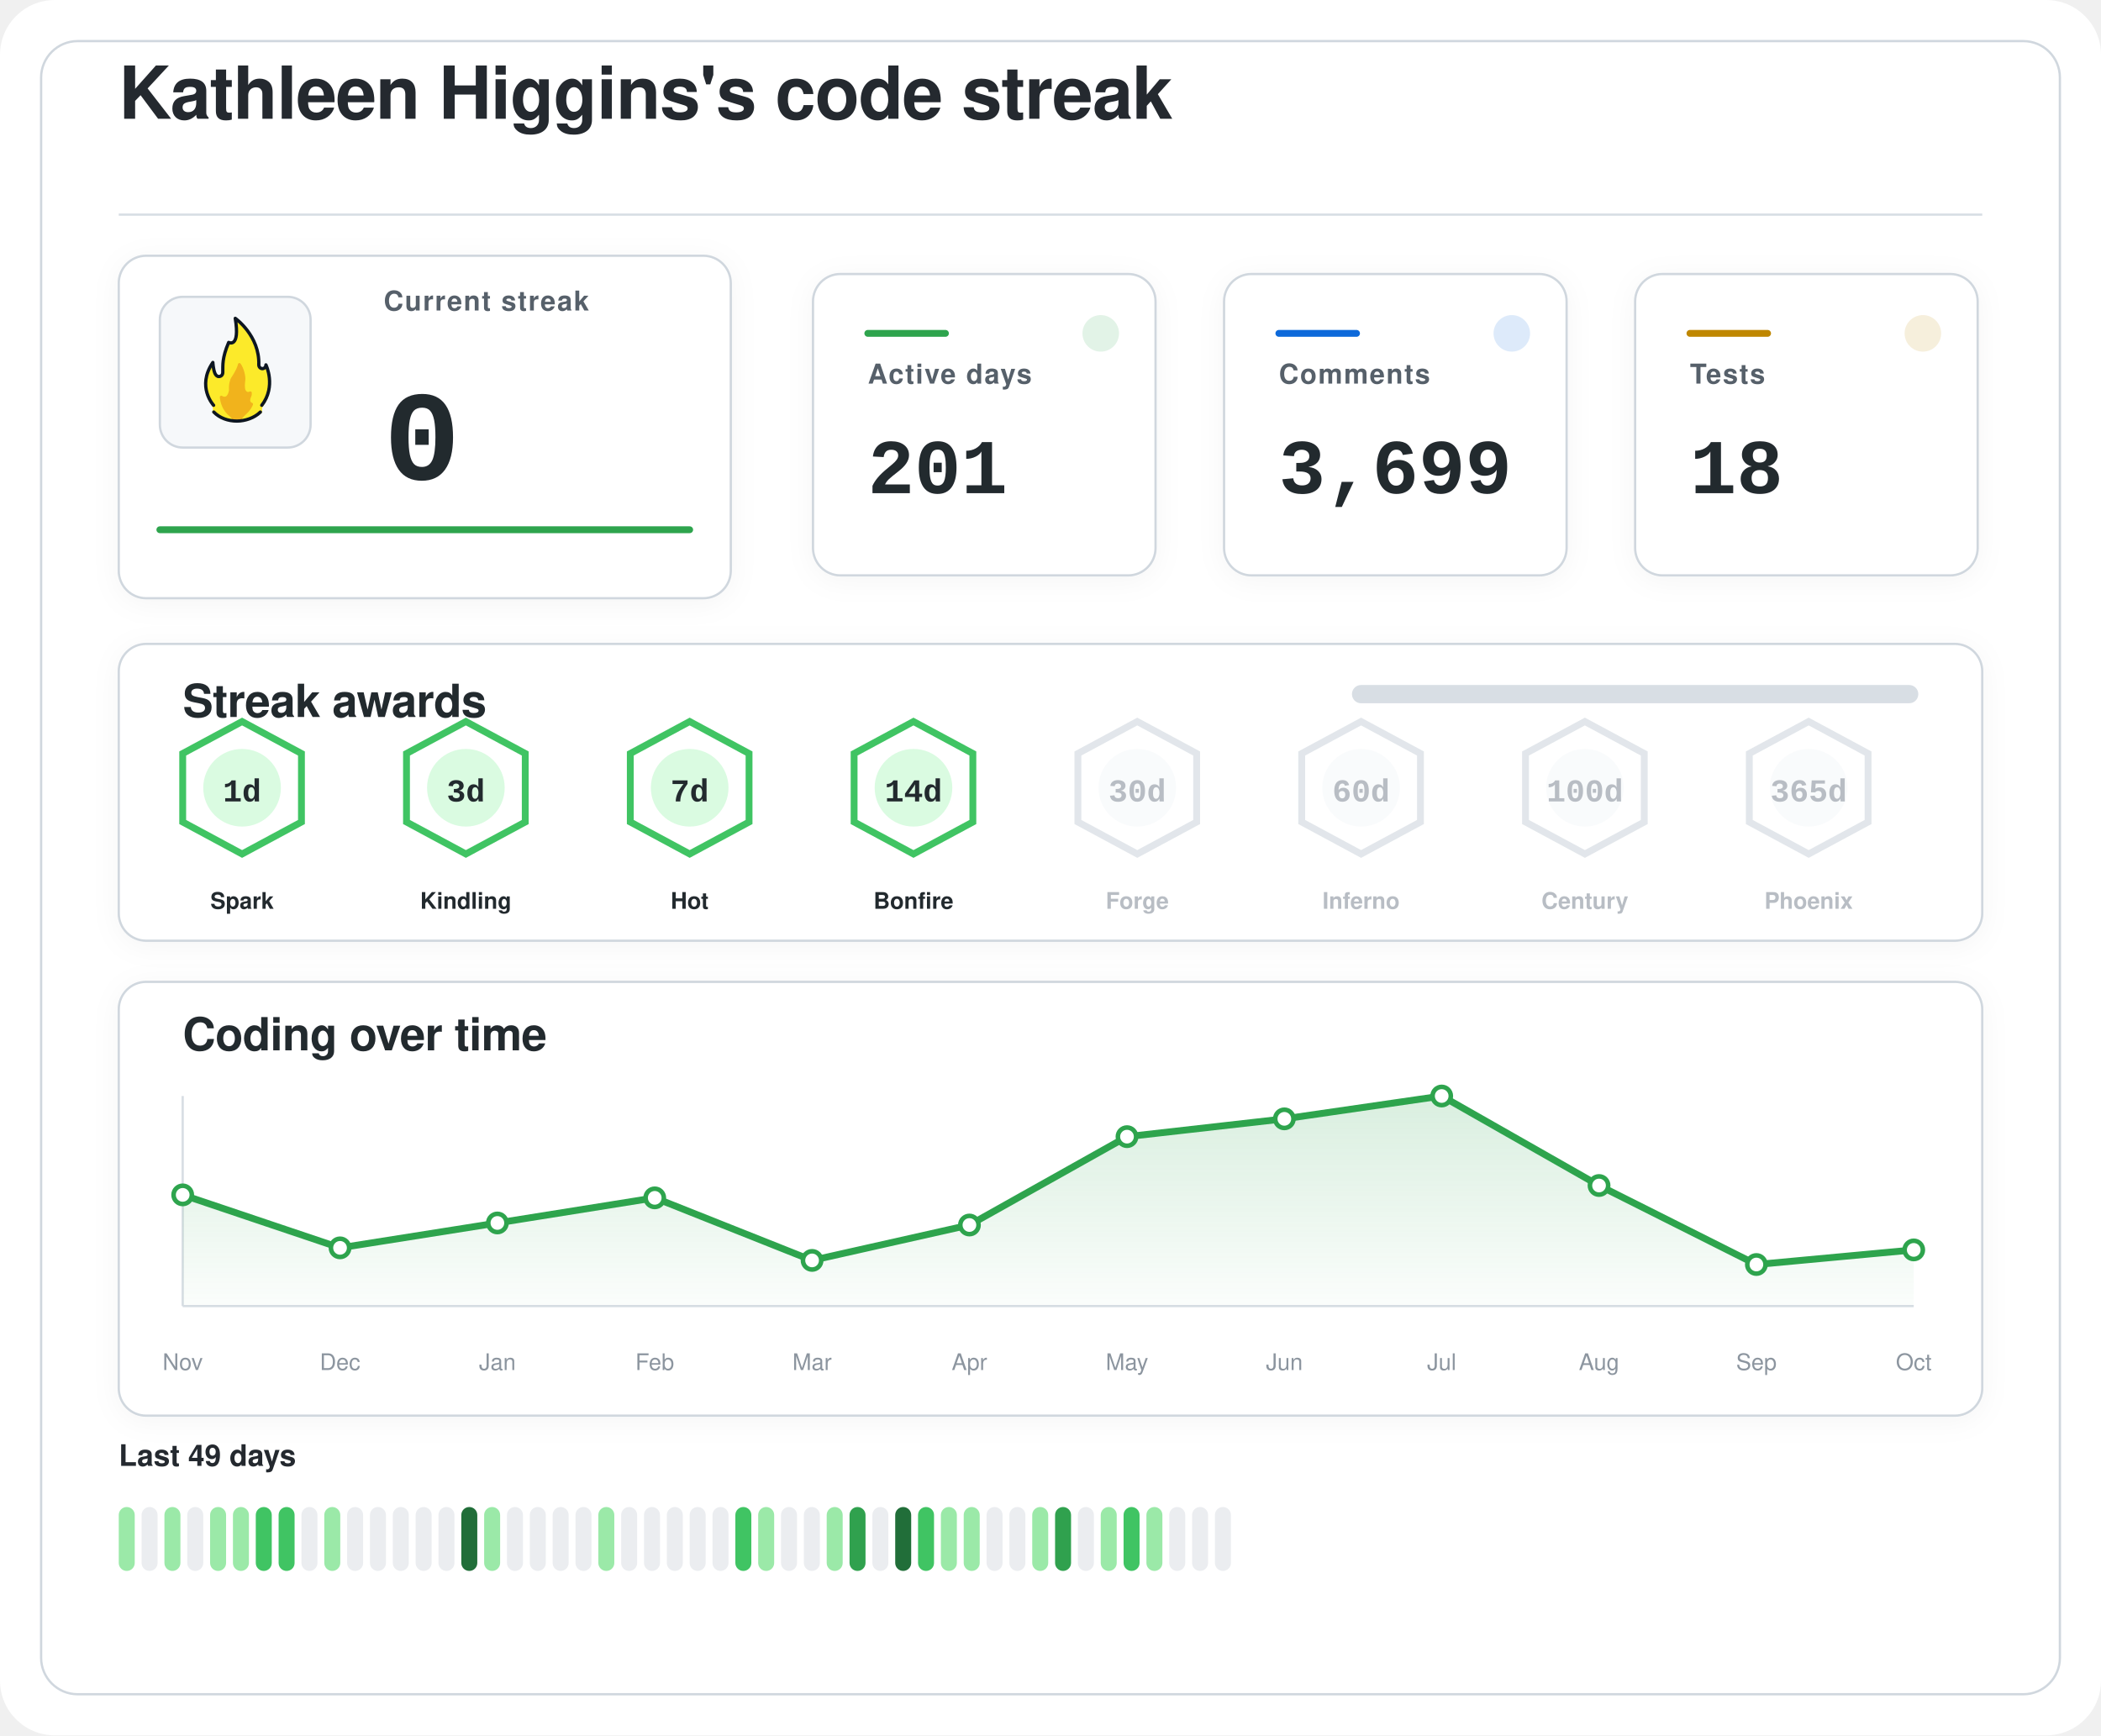
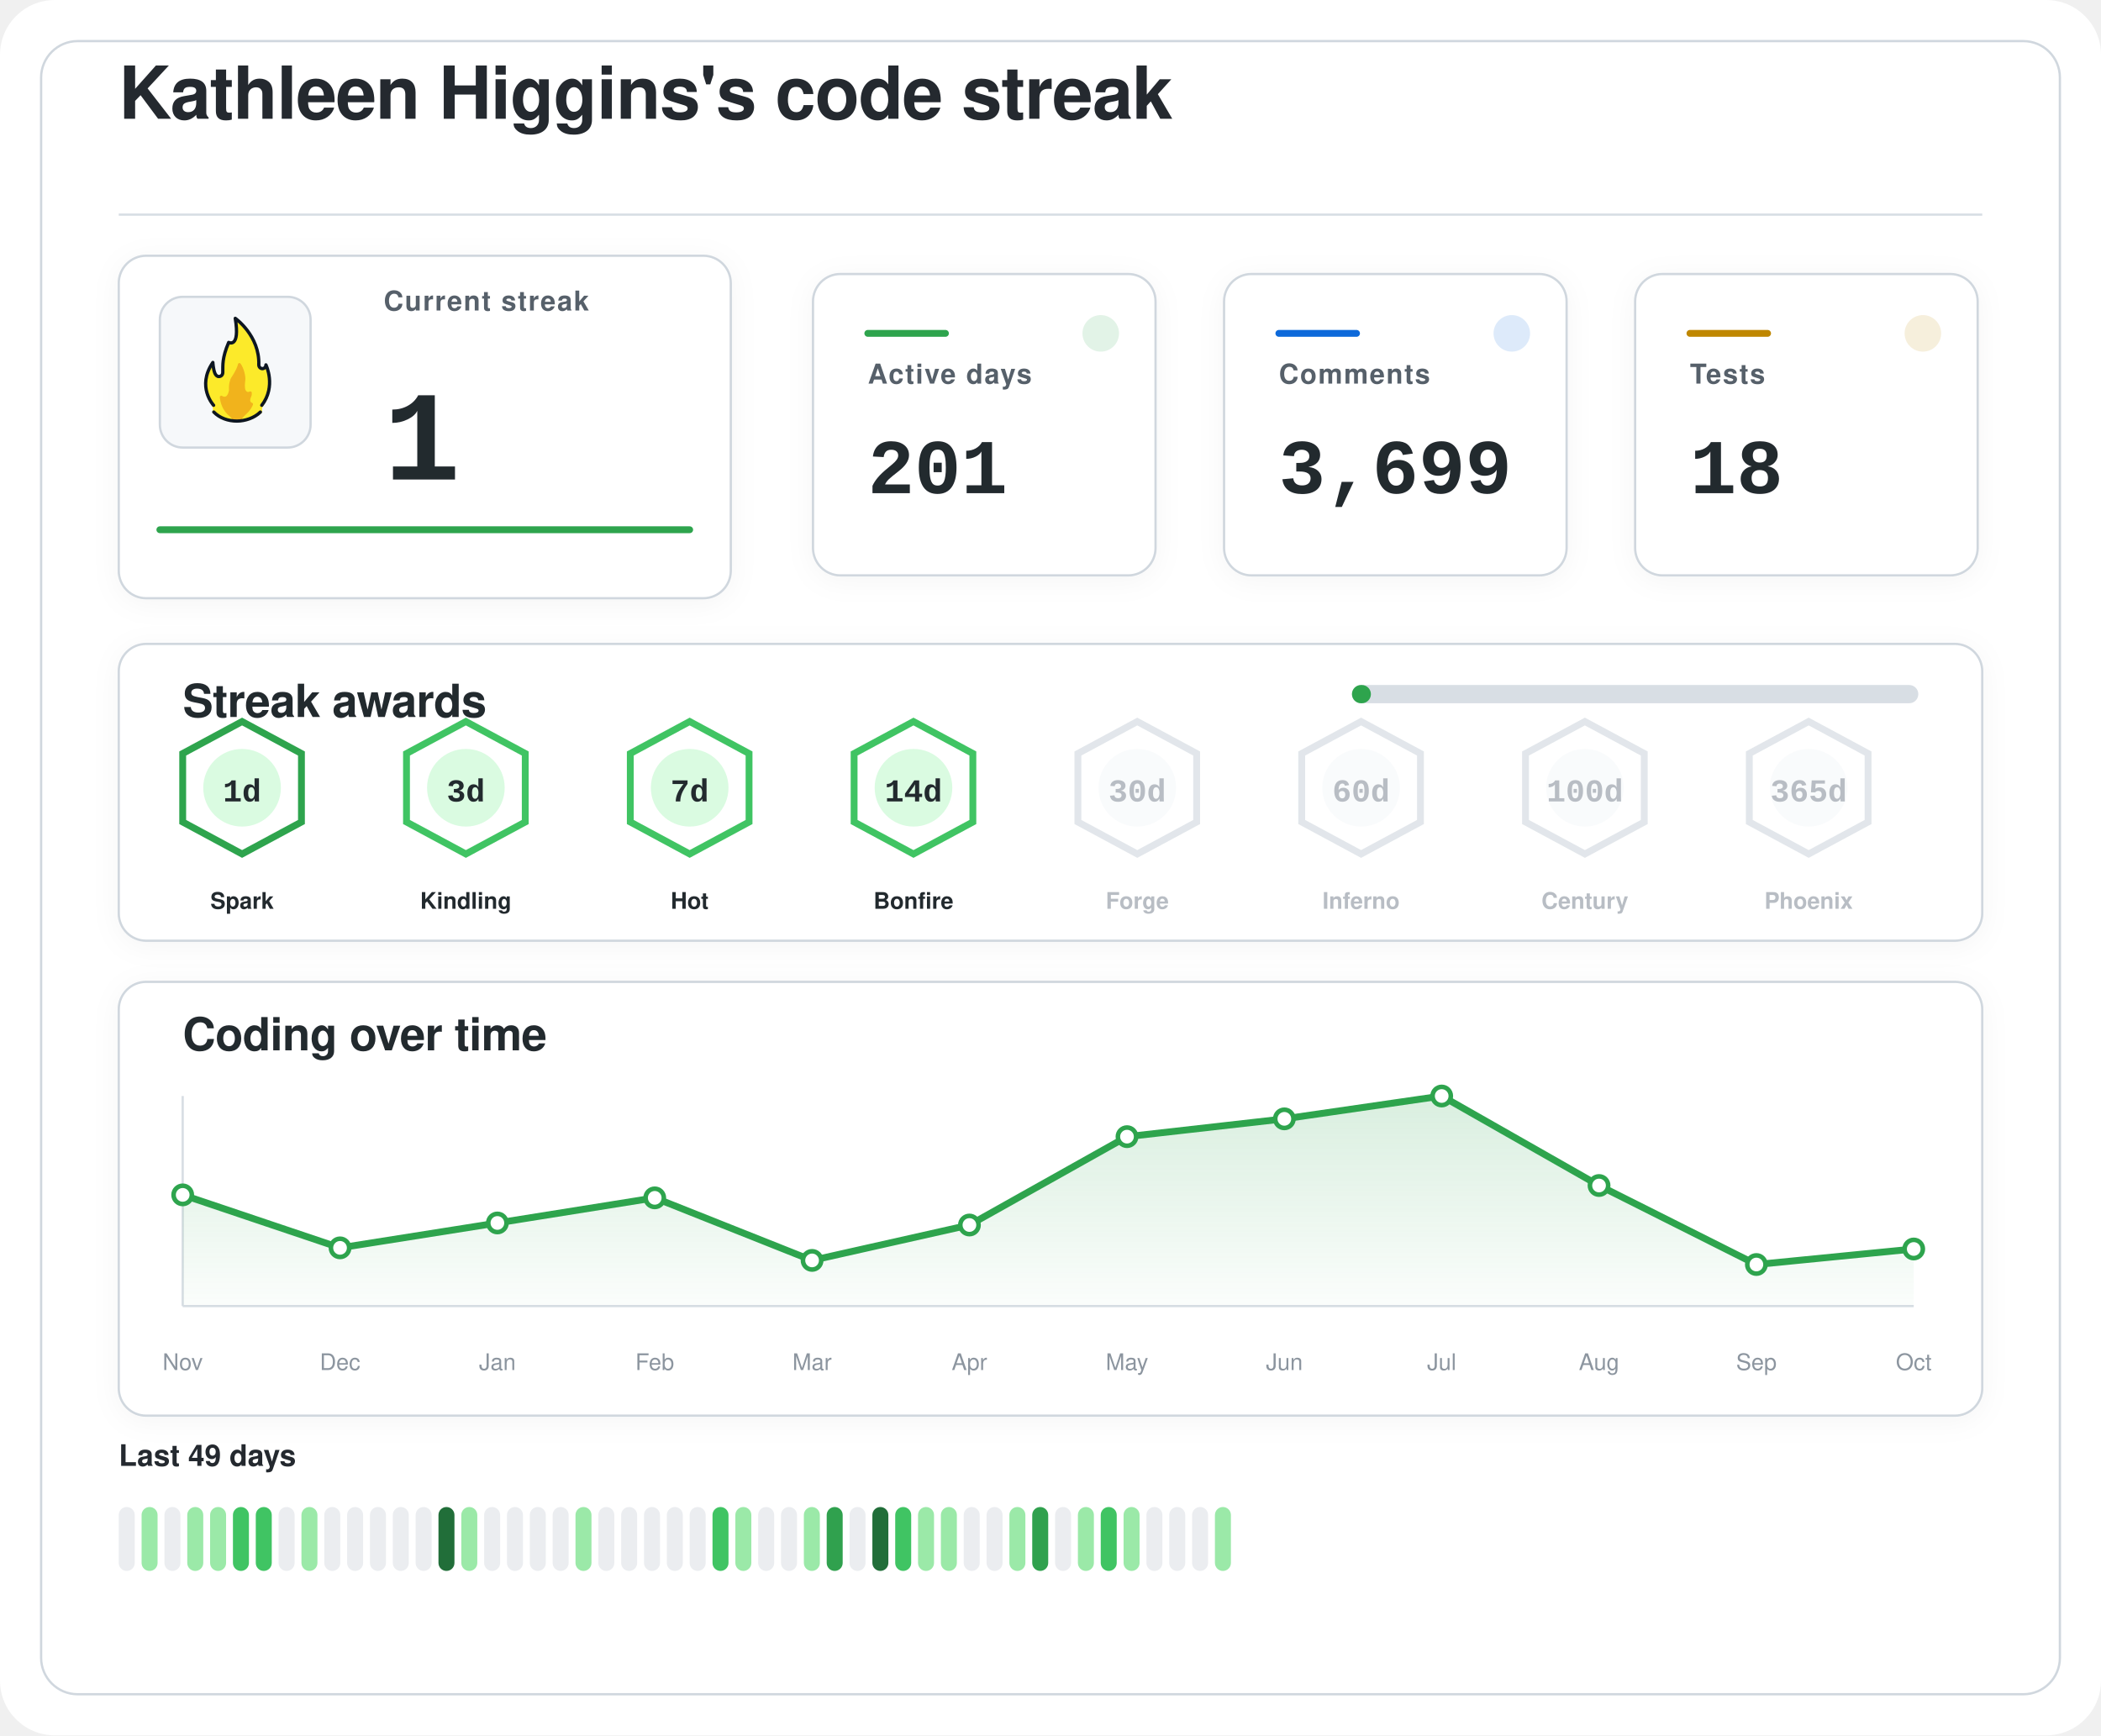
<svg xmlns="http://www.w3.org/2000/svg" width="920" height="760" viewBox="0 0 920 760" role="img" aria-labelledby="title desc">
  <defs>
    <filter id="softShadow" x="-20%" y="-20%" width="140%" height="140%">
      <feDropShadow dx="0" dy="2" stdDeviation="6" flood-color="#1f2328" flood-opacity="0.04" />
    </filter>
    <linearGradient id="chartWash" x1="0%" y1="0%" x2="0%" y2="100%">
      <stop offset="0%" stop-color="#2da44e" stop-opacity="0.18" />
      <stop offset="100%" stop-color="#2da44e" stop-opacity="0.02" />
    </linearGradient>
  </defs>
  <rect width="920" height="760" rx="24" fill="#ffffff" />
  <rect x="18" y="18" width="884" height="724" rx="16" fill="#ffffff" stroke="#d0d7de" stroke-width="1" />
  <g transform="translate(52 52)">
    <text x="0" y="0" fill="#24292f" font-family="-apple-system, BlinkMacSystemFont, 'Segoe UI', Helvetica, Arial, sans-serif" font-size="32" font-weight="600" letter-spacing="-0.4">
    Kathleen Higgins's code streak
  </text>
    <line x1="0" y1="42" x2="816" y2="42" stroke="#d8dee4" stroke-width="1" />
  </g>
  <g filter="url(#softShadow)">
    <rect x="52" y="112" width="268" height="150" rx="12" fill="#ffffff" stroke="#d0d7de" stroke-width="1" />
    <rect x="70" y="130" width="66" height="66" rx="10" fill="#f6f8fa" stroke="#d0d7de" stroke-width="1" />
    <g transform="translate(78 136) scale(0.7222)">
      <path fill="#FCEA2B" d="M51.334,58.302c7.563-9.789,4.032-21.872,2.446-25.569c-0.18-0.419-0.93-0.557-0.982-0.101c-0.122,1.08-0.406,2.361-2.004,1.974c-0.82-0.199-1.348-0.556-1.348-1.88c0.511-15.049-10.511-25.297-14.346-28.536c-0.51-0.431-1.267,0.029-1.159,0.704c2.456,15.335-1.608,14.285-3.099,13.819c-0.259-0.081-0.541,0.055-0.66,0.307c-4.588,9.701-3.411,14.265-3.519,17.445c0,0.257,0,0.687,0,0.958c0,1.746-1.415,2.582-2.561,2.071c-2.054-0.916-2.405-6.373-2.413-7.824c-0.004-0.683-0.809-0.879-1.202-0.332c-8.805,12.267-2.325,23.197-0.082,26.317c0.646,0.898,0.902,2.075,0.535,3.13c-0.041,0.118-0.09,0.235-0.146,0.349c-0.399,0.798,0.671,1.4,0.671,1.4c1.315,1.234,5.465,5.181,14.282,5.181c7.134-0,11.948-3.059,13.83-4.725c0.883-0.781,1.276-0.859,1.273-1.683C50.846,60.324,50.824,58.807,51.334,58.302" />
      <path fill="#F1B31C" d="M36.294,32.558c-0.295,1.461-1.32,4.002-4.207,8.35c-0.059,0.106-0.117,0.21-0.176,0.317c-0.309,0.689-1.355,3.341-1.062,7.051c-0,0.002-0.573,4.337-2.977,3.976c-0.509-0.077-0.921-0.251-1.254-0.477c-0.611-0.416-1.423,0.108-1.349,0.853c0.32,3.192,1.603,8.082,6.153,11.672c0,0,1.283,1.06,1.442,1.975c0.005,0.03,0.029,0.051,0.059,0.051l5.274,0c0.183,0,0.208-0.024,0.213-0.059c0.036-0.24,0.364-1.25,3.202-3.773c1.997-1.775,3.165-3.898,3.742-5.348c0.205-0.514-0.101-1.117-0.639-1.207c-0.344-0.057-0.713-0.36-1.013-1.184c-0.006-0.024-0.217-0.838,0.601-2.559c0.381-0.801,0.424-1.665,0.36-2.365c-0.058-0.632-0.723-0.998-1.282-0.716c-0.784,0.397-1.869,0.53-2.599-1.075c0,0-0.658-1.566-0.086-5.452c0.437-2.966-1.011-7.862-2.828-10.375C37.419,31.589,36.446,31.803,36.294,32.558z" />
      <path fill="none" stroke="#101820" stroke-linecap="round" stroke-linejoin="round" stroke-width="2" d="M21.63,61.556c3.479,3.611,8.67,5.475,13.992,5.475c5.055,0,10.708-1.962,14.241-5.468" />
      <path fill="none" stroke="#101820" stroke-linecap="round" stroke-linejoin="round" stroke-width="2" d="M21.511,57.456c0,0-10.532-11.201-0.455-25.979c0,0,0.197,4.059,1.255,6.582c0.483,1.036,1.212,1.957,2.349,1.957c1.335,0,2.418-0.897,2.418-2.571c0-0.26,0-0.672,0-0.918c0.105-3.1-0.525-7.666,3.571-17.19c0,0,7.037,3.784,3.991-14.612c0,0,14.88,10.442,14.276,28.217c0,1.269,0.968,2.298,2.162,2.298s2.162-1.029,2.162-2.298c0.075,0.134,6.322,13.078-2.514,24.515" />
    </g>
    <text x="168" y="136" fill="#57606a" font-family="-apple-system, BlinkMacSystemFont, 'Segoe UI', Helvetica, Arial, sans-serif" font-size="12" font-weight="600" letter-spacing="0.6">
    Current streak
  </text>
    <text x="168" y="210" fill="#24292f" font-family="ui-monospace, SFMono-Regular, 'SF Mono', Consolas, 'Liberation Mono', Menlo, monospace" font-size="56" font-weight="700">
-     0
+     1
  </text>
    <line x1="70" y1="232" x2="302" y2="232" stroke="#2da44e" stroke-width="3" stroke-linecap="round" />
  </g>
  <g filter="url(#softShadow)">
    <rect x="356" y="120" width="150" height="132" rx="12" fill="#ffffff" stroke="#d0d7de" stroke-width="1" />
    <circle cx="482" cy="146" r="8" fill="#2da44e" opacity="0.14" />
    <line x1="380" y1="146" x2="414" y2="146" stroke="#2da44e" stroke-width="3" stroke-linecap="round" />
    <text x="380" y="168" fill="#57606a" font-family="-apple-system, BlinkMacSystemFont, 'Segoe UI', Helvetica, Arial, sans-serif" font-size="12" font-weight="600" letter-spacing="0.6">
    Active days
  </text>
    <text x="380" y="216" fill="#24292f" font-family="ui-monospace, SFMono-Regular, 'SF Mono', Consolas, 'Liberation Mono', Menlo, monospace" font-size="34" font-weight="700">
    201
  </text>
  </g>
  <g filter="url(#softShadow)">
    <rect x="536" y="120" width="150" height="132" rx="12" fill="#ffffff" stroke="#d0d7de" stroke-width="1" />
    <circle cx="662" cy="146" r="8" fill="#0969da" opacity="0.14" />
    <line x1="560" y1="146" x2="594" y2="146" stroke="#0969da" stroke-width="3" stroke-linecap="round" />
    <text x="560" y="168" fill="#57606a" font-family="-apple-system, BlinkMacSystemFont, 'Segoe UI', Helvetica, Arial, sans-serif" font-size="12" font-weight="600" letter-spacing="0.6">
    Comments
  </text>
    <text x="560" y="216" fill="#24292f" font-family="ui-monospace, SFMono-Regular, 'SF Mono', Consolas, 'Liberation Mono', Menlo, monospace" font-size="34" font-weight="700">
    3,699
  </text>
  </g>
  <g filter="url(#softShadow)">
    <rect x="716" y="120" width="150" height="132" rx="12" fill="#ffffff" stroke="#d0d7de" stroke-width="1" />
    <circle cx="842" cy="146" r="8" fill="#bf8700" opacity="0.14" />
    <line x1="740" y1="146" x2="774" y2="146" stroke="#bf8700" stroke-width="3" stroke-linecap="round" />
    <text x="740" y="168" fill="#57606a" font-family="-apple-system, BlinkMacSystemFont, 'Segoe UI', Helvetica, Arial, sans-serif" font-size="12" font-weight="600" letter-spacing="0.6">
    Tests
  </text>
    <text x="740" y="216" fill="#24292f" font-family="ui-monospace, SFMono-Regular, 'SF Mono', Consolas, 'Liberation Mono', Menlo, monospace" font-size="34" font-weight="700">
    18
  </text>
  </g>
  <g filter="url(#softShadow)">
    <rect x="52" y="282" width="816" height="130" rx="12" fill="#ffffff" stroke="#d0d7de" stroke-width="1" />
    <text x="80" y="314" fill="#24292f" font-family="-apple-system, BlinkMacSystemFont, 'Segoe UI', Helvetica, Arial, sans-serif" font-size="20" font-weight="600" letter-spacing="-0.2">
    Streak awards
  </text>
    <rect x="592" y="300" width="248" height="8" rx="4" fill="#d8dee4" />
-     <rect x="592" y="300" width="0.0" height="8" rx="4" fill="#2da44e" />
-     <g opacity="1">
-       <path d="M106 316 L132 330 L132 360 L106 374 L80 360 L80 330 Z" fill="#ffffff" stroke="#40c463" stroke-width="3" />
+     <rect x="592" y="300" width="8.3" height="8" rx="4" fill="#2da44e" />
+     <g opacity="1">
+       <path d="M106 316 L132 330 L132 360 L106 374 L80 360 L80 330 Z" fill="#ffffff" stroke="#2da44e" stroke-width="3" />
      <circle cx="106" cy="345" r="17" fill="#dafbe1" />
      <text x="106" y="351" text-anchor="middle" fill="#24292f" font-family="ui-monospace, SFMono-Regular, 'SF Mono', Consolas, 'Liberation Mono', Menlo, monospace" font-size="14" font-weight="800">
    1d
  </text>
      <text x="106" y="398" text-anchor="middle" fill="#24292f" font-family="-apple-system, BlinkMacSystemFont, 'Segoe UI', Helvetica, Arial, sans-serif" font-size="10" font-weight="700">
    Spark
  </text>
    </g>
    <g opacity="1">
      <path d="M204 316 L230 330 L230 360 L204 374 L178 360 L178 330 Z" fill="#ffffff" stroke="#40c463" stroke-width="3" />
      <circle cx="204" cy="345" r="17" fill="#dafbe1" />
      <text x="204" y="351" text-anchor="middle" fill="#24292f" font-family="ui-monospace, SFMono-Regular, 'SF Mono', Consolas, 'Liberation Mono', Menlo, monospace" font-size="14" font-weight="800">
    3d
  </text>
      <text x="204" y="398" text-anchor="middle" fill="#24292f" font-family="-apple-system, BlinkMacSystemFont, 'Segoe UI', Helvetica, Arial, sans-serif" font-size="10" font-weight="700">
    Kindling
  </text>
    </g>
    <g opacity="1">
      <path d="M302 316 L328 330 L328 360 L302 374 L276 360 L276 330 Z" fill="#ffffff" stroke="#40c463" stroke-width="3" />
      <circle cx="302" cy="345" r="17" fill="#dafbe1" />
      <text x="302" y="351" text-anchor="middle" fill="#24292f" font-family="ui-monospace, SFMono-Regular, 'SF Mono', Consolas, 'Liberation Mono', Menlo, monospace" font-size="14" font-weight="800">
    7d
  </text>
      <text x="302" y="398" text-anchor="middle" fill="#24292f" font-family="-apple-system, BlinkMacSystemFont, 'Segoe UI', Helvetica, Arial, sans-serif" font-size="10" font-weight="700">
    Hot
  </text>
    </g>
    <g opacity="1">
      <path d="M400 316 L426 330 L426 360 L400 374 L374 360 L374 330 Z" fill="#ffffff" stroke="#40c463" stroke-width="3" />
      <circle cx="400" cy="345" r="17" fill="#dafbe1" />
      <text x="400" y="351" text-anchor="middle" fill="#24292f" font-family="ui-monospace, SFMono-Regular, 'SF Mono', Consolas, 'Liberation Mono', Menlo, monospace" font-size="14" font-weight="800">
    14d
  </text>
      <text x="400" y="398" text-anchor="middle" fill="#24292f" font-family="-apple-system, BlinkMacSystemFont, 'Segoe UI', Helvetica, Arial, sans-serif" font-size="10" font-weight="700">
    Bonfire
  </text>
    </g>
    <g opacity="0.62">
      <path d="M498 316 L524 330 L524 360 L498 374 L472 360 L472 330 Z" fill="#ffffff" stroke="#d0d7de" stroke-width="3" />
      <circle cx="498" cy="345" r="17" fill="#f6f8fa" />
      <text x="498" y="351" text-anchor="middle" fill="#8c959f" font-family="ui-monospace, SFMono-Regular, 'SF Mono', Consolas, 'Liberation Mono', Menlo, monospace" font-size="14" font-weight="800">
    30d
  </text>
      <text x="498" y="398" text-anchor="middle" fill="#8c959f" font-family="-apple-system, BlinkMacSystemFont, 'Segoe UI', Helvetica, Arial, sans-serif" font-size="10" font-weight="700">
    Forge
  </text>
    </g>
    <g opacity="0.62">
      <path d="M596 316 L622 330 L622 360 L596 374 L570 360 L570 330 Z" fill="#ffffff" stroke="#d0d7de" stroke-width="3" />
      <circle cx="596" cy="345" r="17" fill="#f6f8fa" />
      <text x="596" y="351" text-anchor="middle" fill="#8c959f" font-family="ui-monospace, SFMono-Regular, 'SF Mono', Consolas, 'Liberation Mono', Menlo, monospace" font-size="14" font-weight="800">
    60d
  </text>
      <text x="596" y="398" text-anchor="middle" fill="#8c959f" font-family="-apple-system, BlinkMacSystemFont, 'Segoe UI', Helvetica, Arial, sans-serif" font-size="10" font-weight="700">
    Inferno
  </text>
    </g>
    <g opacity="0.62">
      <path d="M694 316 L720 330 L720 360 L694 374 L668 360 L668 330 Z" fill="#ffffff" stroke="#d0d7de" stroke-width="3" />
      <circle cx="694" cy="345" r="17" fill="#f6f8fa" />
      <text x="694" y="351" text-anchor="middle" fill="#8c959f" font-family="ui-monospace, SFMono-Regular, 'SF Mono', Consolas, 'Liberation Mono', Menlo, monospace" font-size="14" font-weight="800">
    100d
  </text>
      <text x="694" y="398" text-anchor="middle" fill="#8c959f" font-family="-apple-system, BlinkMacSystemFont, 'Segoe UI', Helvetica, Arial, sans-serif" font-size="10" font-weight="700">
    Century
  </text>
    </g>
    <g opacity="0.62">
      <path d="M792 316 L818 330 L818 360 L792 374 L766 360 L766 330 Z" fill="#ffffff" stroke="#d0d7de" stroke-width="3" />
      <circle cx="792" cy="345" r="17" fill="#f6f8fa" />
      <text x="792" y="351" text-anchor="middle" fill="#8c959f" font-family="ui-monospace, SFMono-Regular, 'SF Mono', Consolas, 'Liberation Mono', Menlo, monospace" font-size="14" font-weight="800">
    365d
  </text>
      <text x="792" y="398" text-anchor="middle" fill="#8c959f" font-family="-apple-system, BlinkMacSystemFont, 'Segoe UI', Helvetica, Arial, sans-serif" font-size="10" font-weight="700">
    Phoenix
  </text>
    </g>
  </g>
  <g filter="url(#softShadow)">
    <rect x="52" y="430" width="816" height="190" rx="12" fill="#ffffff" stroke="#d0d7de" stroke-width="1" />
    <text x="80" y="460" fill="#24292f" font-family="-apple-system, BlinkMacSystemFont, 'Segoe UI', Helvetica, Arial, sans-serif" font-size="20" font-weight="600" letter-spacing="-0.2">
    Coding over time
  </text>
    <line x1="80" y1="572" x2="838" y2="572" stroke="#d8dee4" stroke-width="1" />
    <line x1="80" y1="480" x2="80" y2="572" stroke="#d8dee4" stroke-width="1" />
-     <path d="M 80,572 L 80.0,523.3 L 148.9,546.5 L 217.8,535.6 L 286.7,524.6 L 355.6,552.0 L 424.5,536.5 L 493.5,497.8 L 562.4,490.0 L 631.3,480.0 L 700.2,519.2 L 769.1,553.8 L 838.0,547.4 L 838,572 Z" fill="url(#chartWash)" />
-     <polyline points="80.0,523.3 148.9,546.5 217.8,535.6 286.7,524.6 355.6,552.0 424.5,536.5 493.5,497.8 562.4,490.0 631.3,480.0 700.2,519.2 769.1,553.8 838.0,547.4" fill="none" stroke="#2da44e" stroke-width="3" stroke-linecap="round" stroke-linejoin="round" />
+     <path d="M 80,572 L 80.0,523.3 L 148.9,546.5 L 217.8,535.6 L 286.7,524.6 L 355.6,552.0 L 424.5,536.5 L 493.5,497.8 L 562.4,490.0 L 631.3,480.0 L 700.2,519.2 L 769.1,553.8 L 838.0,547.0 L 838,572 Z" fill="url(#chartWash)" />
+     <polyline points="80.0,523.3 148.9,546.5 217.8,535.6 286.7,524.6 355.6,552.0 424.5,536.5 493.5,497.8 562.4,490.0 631.3,480.0 700.2,519.2 769.1,553.8 838.0,547.0" fill="none" stroke="#2da44e" stroke-width="3" stroke-linecap="round" stroke-linejoin="round" />
    <circle cx="80.0" cy="523.3" r="4" fill="#ffffff" stroke="#2da44e" stroke-width="2" />
    <circle cx="148.9" cy="546.5" r="4" fill="#ffffff" stroke="#2da44e" stroke-width="2" />
    <circle cx="217.8" cy="535.6" r="4" fill="#ffffff" stroke="#2da44e" stroke-width="2" />
    <circle cx="286.7" cy="524.6" r="4" fill="#ffffff" stroke="#2da44e" stroke-width="2" />
    <circle cx="355.6" cy="552.0" r="4" fill="#ffffff" stroke="#2da44e" stroke-width="2" />
    <circle cx="424.5" cy="536.5" r="4" fill="#ffffff" stroke="#2da44e" stroke-width="2" />
    <circle cx="493.5" cy="497.8" r="4" fill="#ffffff" stroke="#2da44e" stroke-width="2" />
    <circle cx="562.4" cy="490.0" r="4" fill="#ffffff" stroke="#2da44e" stroke-width="2" />
    <circle cx="631.3" cy="480.0" r="4" fill="#ffffff" stroke="#2da44e" stroke-width="2" />
    <circle cx="700.2" cy="519.2" r="4" fill="#ffffff" stroke="#2da44e" stroke-width="2" />
    <circle cx="769.1" cy="553.8" r="4" fill="#ffffff" stroke="#2da44e" stroke-width="2" />
-     <circle cx="838.0" cy="547.4" r="4" fill="#ffffff" stroke="#2da44e" stroke-width="2" />
+     <circle cx="838.0" cy="547.0" r="4" fill="#ffffff" stroke="#2da44e" stroke-width="2" />
    <text x="80.0" y="600" text-anchor="middle" fill="#8c959f" font-family="-apple-system, BlinkMacSystemFont, 'Segoe UI', Helvetica, Arial, sans-serif" font-size="10">Nov</text>
    <text x="148.9" y="600" text-anchor="middle" fill="#8c959f" font-family="-apple-system, BlinkMacSystemFont, 'Segoe UI', Helvetica, Arial, sans-serif" font-size="10">Dec</text>
    <text x="217.8" y="600" text-anchor="middle" fill="#8c959f" font-family="-apple-system, BlinkMacSystemFont, 'Segoe UI', Helvetica, Arial, sans-serif" font-size="10">Jan</text>
    <text x="286.7" y="600" text-anchor="middle" fill="#8c959f" font-family="-apple-system, BlinkMacSystemFont, 'Segoe UI', Helvetica, Arial, sans-serif" font-size="10">Feb</text>
    <text x="355.6" y="600" text-anchor="middle" fill="#8c959f" font-family="-apple-system, BlinkMacSystemFont, 'Segoe UI', Helvetica, Arial, sans-serif" font-size="10">Mar</text>
    <text x="424.5" y="600" text-anchor="middle" fill="#8c959f" font-family="-apple-system, BlinkMacSystemFont, 'Segoe UI', Helvetica, Arial, sans-serif" font-size="10">Apr</text>
    <text x="493.5" y="600" text-anchor="middle" fill="#8c959f" font-family="-apple-system, BlinkMacSystemFont, 'Segoe UI', Helvetica, Arial, sans-serif" font-size="10">May</text>
    <text x="562.4" y="600" text-anchor="middle" fill="#8c959f" font-family="-apple-system, BlinkMacSystemFont, 'Segoe UI', Helvetica, Arial, sans-serif" font-size="10">Jun</text>
    <text x="631.3" y="600" text-anchor="middle" fill="#8c959f" font-family="-apple-system, BlinkMacSystemFont, 'Segoe UI', Helvetica, Arial, sans-serif" font-size="10">Jul</text>
    <text x="700.2" y="600" text-anchor="middle" fill="#8c959f" font-family="-apple-system, BlinkMacSystemFont, 'Segoe UI', Helvetica, Arial, sans-serif" font-size="10">Aug</text>
    <text x="769.1" y="600" text-anchor="middle" fill="#8c959f" font-family="-apple-system, BlinkMacSystemFont, 'Segoe UI', Helvetica, Arial, sans-serif" font-size="10">Sep</text>
    <text x="838.0" y="600" text-anchor="middle" fill="#8c959f" font-family="-apple-system, BlinkMacSystemFont, 'Segoe UI', Helvetica, Arial, sans-serif" font-size="10">Oct</text>
  </g>
  <g>
    <text x="52" y="642" fill="#24292f" font-family="-apple-system, BlinkMacSystemFont, 'Segoe UI', Helvetica, Arial, sans-serif" font-size="13" font-weight="600">
    Last 49 days
  </text>
-     <rect x="52" y="660" width="7" height="28" rx="3.5" fill="#9be9a8" />
-     <rect x="62" y="660" width="7" height="28" rx="3.5" fill="#ebedf0" />
-     <rect x="72" y="660" width="7" height="28" rx="3.5" fill="#9be9a8" />
-     <rect x="82" y="660" width="7" height="28" rx="3.5" fill="#ebedf0" />
+     <rect x="52" y="660" width="7" height="28" rx="3.5" fill="#ebedf0" />
+     <rect x="62" y="660" width="7" height="28" rx="3.5" fill="#9be9a8" />
+     <rect x="72" y="660" width="7" height="28" rx="3.5" fill="#ebedf0" />
+     <rect x="82" y="660" width="7" height="28" rx="3.5" fill="#9be9a8" />
    <rect x="92" y="660" width="7" height="28" rx="3.5" fill="#9be9a8" />
-     <rect x="102" y="660" width="7" height="28" rx="3.5" fill="#9be9a8" />
+     <rect x="102" y="660" width="7" height="28" rx="3.5" fill="#40c463" />
    <rect x="112" y="660" width="7" height="28" rx="3.5" fill="#40c463" />
-     <rect x="122" y="660" width="7" height="28" rx="3.5" fill="#40c463" />
-     <rect x="132" y="660" width="7" height="28" rx="3.5" fill="#ebedf0" />
-     <rect x="142" y="660" width="7" height="28" rx="3.5" fill="#9be9a8" />
+     <rect x="122" y="660" width="7" height="28" rx="3.5" fill="#ebedf0" />
+     <rect x="132" y="660" width="7" height="28" rx="3.5" fill="#9be9a8" />
+     <rect x="142" y="660" width="7" height="28" rx="3.5" fill="#ebedf0" />
    <rect x="152" y="660" width="7" height="28" rx="3.5" fill="#ebedf0" />
    <rect x="162" y="660" width="7" height="28" rx="3.5" fill="#ebedf0" />
    <rect x="172" y="660" width="7" height="28" rx="3.5" fill="#ebedf0" />
    <rect x="182" y="660" width="7" height="28" rx="3.5" fill="#ebedf0" />
-     <rect x="192" y="660" width="7" height="28" rx="3.5" fill="#ebedf0" />
-     <rect x="202" y="660" width="7" height="28" rx="3.5" fill="#216e39" />
-     <rect x="212" y="660" width="7" height="28" rx="3.5" fill="#9be9a8" />
+     <rect x="192" y="660" width="7" height="28" rx="3.5" fill="#216e39" />
+     <rect x="202" y="660" width="7" height="28" rx="3.5" fill="#9be9a8" />
+     <rect x="212" y="660" width="7" height="28" rx="3.5" fill="#ebedf0" />
    <rect x="222" y="660" width="7" height="28" rx="3.5" fill="#ebedf0" />
    <rect x="232" y="660" width="7" height="28" rx="3.5" fill="#ebedf0" />
    <rect x="242" y="660" width="7" height="28" rx="3.5" fill="#ebedf0" />
-     <rect x="252" y="660" width="7" height="28" rx="3.5" fill="#ebedf0" />
-     <rect x="262" y="660" width="7" height="28" rx="3.5" fill="#9be9a8" />
+     <rect x="252" y="660" width="7" height="28" rx="3.5" fill="#9be9a8" />
+     <rect x="262" y="660" width="7" height="28" rx="3.5" fill="#ebedf0" />
    <rect x="272" y="660" width="7" height="28" rx="3.5" fill="#ebedf0" />
    <rect x="282" y="660" width="7" height="28" rx="3.5" fill="#ebedf0" />
    <rect x="292" y="660" width="7" height="28" rx="3.5" fill="#ebedf0" />
    <rect x="302" y="660" width="7" height="28" rx="3.5" fill="#ebedf0" />
-     <rect x="312" y="660" width="7" height="28" rx="3.5" fill="#ebedf0" />
-     <rect x="322" y="660" width="7" height="28" rx="3.5" fill="#40c463" />
-     <rect x="332" y="660" width="7" height="28" rx="3.5" fill="#9be9a8" />
+     <rect x="312" y="660" width="7" height="28" rx="3.5" fill="#40c463" />
+     <rect x="322" y="660" width="7" height="28" rx="3.5" fill="#9be9a8" />
+     <rect x="332" y="660" width="7" height="28" rx="3.5" fill="#ebedf0" />
    <rect x="342" y="660" width="7" height="28" rx="3.5" fill="#ebedf0" />
-     <rect x="352" y="660" width="7" height="28" rx="3.5" fill="#ebedf0" />
-     <rect x="362" y="660" width="7" height="28" rx="3.5" fill="#9be9a8" />
-     <rect x="372" y="660" width="7" height="28" rx="3.5" fill="#30a14e" />
-     <rect x="382" y="660" width="7" height="28" rx="3.5" fill="#ebedf0" />
-     <rect x="392" y="660" width="7" height="28" rx="3.5" fill="#216e39" />
-     <rect x="402" y="660" width="7" height="28" rx="3.5" fill="#40c463" />
+     <rect x="352" y="660" width="7" height="28" rx="3.5" fill="#9be9a8" />
+     <rect x="362" y="660" width="7" height="28" rx="3.5" fill="#30a14e" />
+     <rect x="372" y="660" width="7" height="28" rx="3.5" fill="#ebedf0" />
+     <rect x="382" y="660" width="7" height="28" rx="3.5" fill="#216e39" />
+     <rect x="392" y="660" width="7" height="28" rx="3.5" fill="#40c463" />
+     <rect x="402" y="660" width="7" height="28" rx="3.5" fill="#9be9a8" />
    <rect x="412" y="660" width="7" height="28" rx="3.5" fill="#9be9a8" />
-     <rect x="422" y="660" width="7" height="28" rx="3.5" fill="#9be9a8" />
+     <rect x="422" y="660" width="7" height="28" rx="3.5" fill="#ebedf0" />
    <rect x="432" y="660" width="7" height="28" rx="3.5" fill="#ebedf0" />
-     <rect x="442" y="660" width="7" height="28" rx="3.5" fill="#ebedf0" />
-     <rect x="452" y="660" width="7" height="28" rx="3.5" fill="#9be9a8" />
-     <rect x="462" y="660" width="7" height="28" rx="3.5" fill="#30a14e" />
-     <rect x="472" y="660" width="7" height="28" rx="3.5" fill="#ebedf0" />
-     <rect x="482" y="660" width="7" height="28" rx="3.5" fill="#9be9a8" />
-     <rect x="492" y="660" width="7" height="28" rx="3.5" fill="#40c463" />
-     <rect x="502" y="660" width="7" height="28" rx="3.5" fill="#9be9a8" />
+     <rect x="442" y="660" width="7" height="28" rx="3.5" fill="#9be9a8" />
+     <rect x="452" y="660" width="7" height="28" rx="3.5" fill="#30a14e" />
+     <rect x="462" y="660" width="7" height="28" rx="3.5" fill="#ebedf0" />
+     <rect x="472" y="660" width="7" height="28" rx="3.5" fill="#9be9a8" />
+     <rect x="482" y="660" width="7" height="28" rx="3.5" fill="#40c463" />
+     <rect x="492" y="660" width="7" height="28" rx="3.5" fill="#9be9a8" />
+     <rect x="502" y="660" width="7" height="28" rx="3.5" fill="#ebedf0" />
    <rect x="512" y="660" width="7" height="28" rx="3.5" fill="#ebedf0" />
    <rect x="522" y="660" width="7" height="28" rx="3.5" fill="#ebedf0" />
-     <rect x="532" y="660" width="7" height="28" rx="3.5" fill="#ebedf0" />
+     <rect x="532" y="660" width="7" height="28" rx="3.5" fill="#9be9a8" />
  </g>
</svg>
